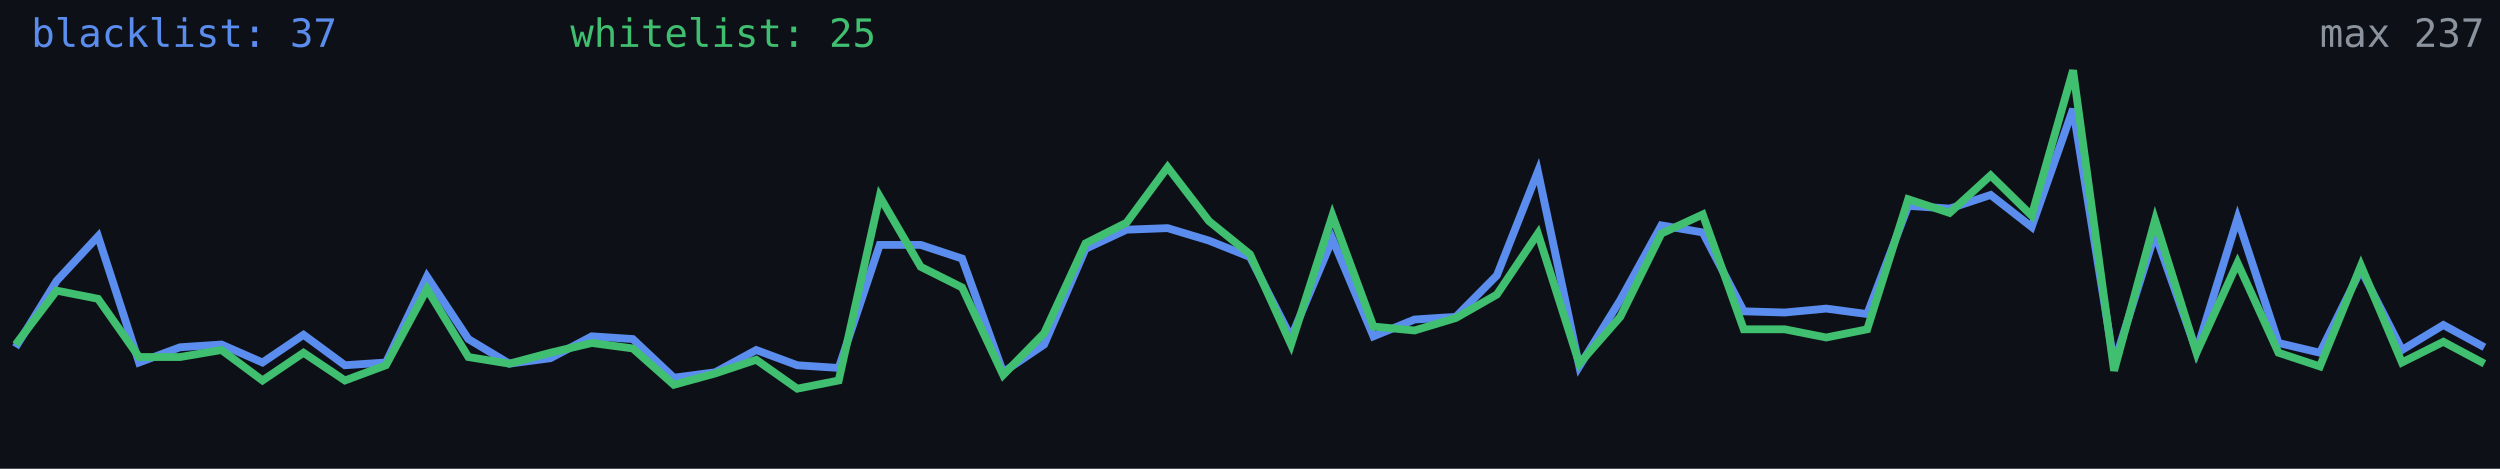
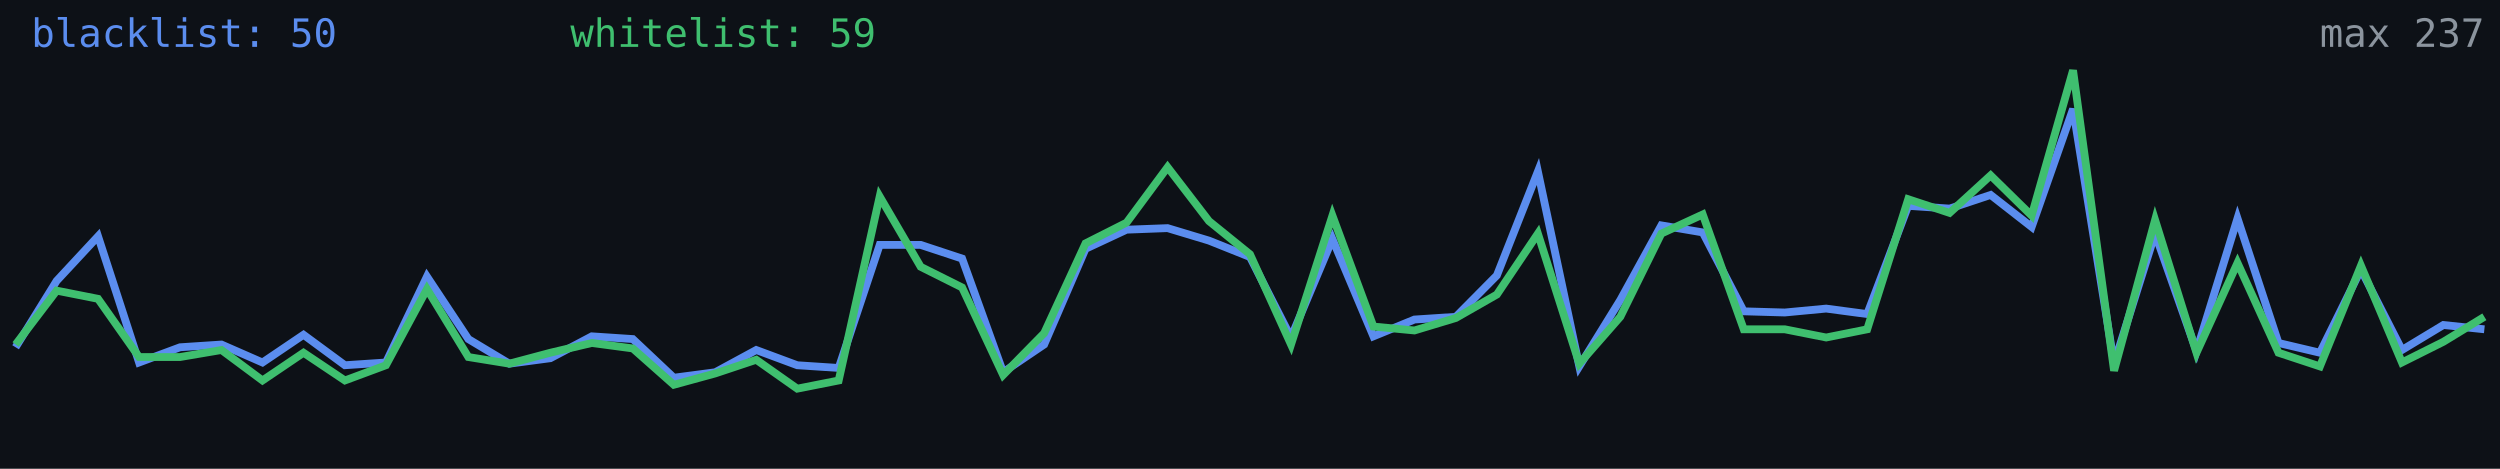
<svg xmlns="http://www.w3.org/2000/svg" width="640" height="120" viewBox="0 0 640 120" role="img" aria-label="Alive configs trend">
  <rect width="640" height="120" fill="#0d1117" />
-   <polyline fill="none" stroke="#5b8def" stroke-width="2" points="4.0,88.9 14.5,71.9 25.1,60.5 35.6,92.8 46.1,88.9 56.7,88.2 67.2,92.8 77.7,85.7 88.3,93.5 98.8,92.8 109.3,70.8 119.9,86.8 130.4,93.1 140.9,91.7 151.5,86.1 162.0,86.8 172.5,96.7 183.1,95.3 193.6,89.6 204.1,93.5 214.7,94.2 225.2,62.7 235.7,62.7 246.3,66.2 256.8,95.3 267.3,88.2 277.9,63.7 288.4,58.8 298.9,58.4 309.5,61.6 320.0,65.8 330.5,86.4 341.1,61.2 351.6,86.1 362.1,81.8 372.7,81.1 383.2,70.5 393.7,43.9 404.3,93.8 414.8,76.8 425.3,57.7 435.9,59.5 446.4,79.7 456.9,80.0 467.5,79.0 478.0,80.4 488.5,52.7 499.1,53.4 509.6,49.9 520.1,58.1 530.7,27.9 541.2,93.1 551.7,59.8 562.3,89.9 572.8,55.9 583.3,87.8 593.9,90.3 604.4,69.0 614.9,89.6 625.5,83.2 636.0,88.9" />
-   <polyline fill="none" stroke="#3fbf6f" stroke-width="2" points="4.0,88.2 14.5,74.4 25.1,76.5 35.6,91.4 46.1,91.4 56.7,89.6 67.2,97.4 77.7,90.3 88.3,97.4 98.8,93.5 109.3,74.0 119.9,91.4 130.4,93.1 140.9,90.3 151.5,87.8 162.0,89.2 172.5,98.5 183.1,95.6 193.6,92.1 204.1,99.5 214.7,97.4 225.2,50.3 235.7,68.3 246.3,73.6 256.8,96.0 267.3,85.3 277.9,62.3 288.4,57.0 298.9,42.8 309.5,56.6 320.0,65.1 330.5,88.2 341.1,55.2 351.6,83.6 362.1,84.6 372.7,81.4 383.2,75.4 393.7,59.8 404.3,93.1 414.8,81.1 425.3,59.8 435.9,54.9 446.4,84.3 456.9,84.3 467.5,86.4 478.0,84.3 488.5,51.0 499.1,54.5 509.6,44.9 520.1,55.2 530.7,18.0 541.2,94.9 551.7,56.3 562.3,90.3 572.8,67.3 583.3,90.3 593.9,93.8 604.4,68.0 614.9,92.8 625.5,87.5 636.0,93.1" />
-   <text x="8" y="12" fill="#5b8def" font-size="10" font-family="monospace">blacklist: 37</text>
-   <text x="146" y="12" fill="#3fbf6f" font-size="10" font-family="monospace">whitelist: 25</text>
+   <polyline fill="none" stroke="#5b8def" stroke-width="2" points="4.0,88.9 14.5,71.9 25.1,60.5 35.6,92.8 46.1,88.9 56.7,88.2 67.2,92.8 77.7,85.7 88.3,93.5 98.8,92.8 109.3,70.8 119.9,86.8 130.4,93.1 140.9,91.7 151.5,86.1 162.0,86.8 172.5,96.7 183.1,95.3 193.6,89.6 204.1,93.5 214.7,94.2 225.2,62.7 235.7,62.7 246.3,66.2 256.8,95.3 267.3,88.2 277.9,63.7 288.4,58.8 298.9,58.4 309.5,61.6 320.0,65.8 330.5,86.4 341.1,61.2 351.6,86.1 362.1,81.8 372.7,81.1 383.2,70.5 393.7,43.9 404.3,93.8 414.8,76.8 425.3,57.7 435.9,59.5 446.4,79.7 456.9,80.0 467.5,79.0 478.0,80.4 488.5,52.7 499.1,53.4 509.6,49.9 520.1,58.1 530.7,27.9 541.2,93.1 551.7,59.8 562.3,89.9 572.8,55.9 583.3,87.8 593.9,90.3 604.4,69.0 614.9,89.6 625.5,83.2 636.0,84.3" />
+   <polyline fill="none" stroke="#3fbf6f" stroke-width="2" points="4.0,88.2 14.5,74.4 25.1,76.5 35.6,91.4 46.1,91.4 56.7,89.6 67.2,97.4 77.7,90.3 88.3,97.4 98.8,93.5 109.3,74.0 119.9,91.4 130.4,93.1 140.9,90.3 151.5,87.8 162.0,89.2 172.5,98.5 183.1,95.6 193.6,92.1 204.1,99.5 214.7,97.4 225.2,50.3 235.7,68.3 246.3,73.6 256.8,96.0 267.3,85.3 277.9,62.3 288.4,57.0 298.9,42.8 309.5,56.6 320.0,65.1 330.5,88.2 341.1,55.2 351.6,83.6 362.1,84.6 372.7,81.4 383.2,75.4 393.7,59.8 404.3,93.1 414.8,81.1 425.3,59.8 435.9,54.9 446.4,84.3 456.9,84.3 467.5,86.4 478.0,84.3 488.5,51.0 499.1,54.5 509.6,44.9 520.1,55.2 530.7,18.0 541.2,94.9 551.7,56.3 562.3,90.3 572.8,67.3 583.3,90.3 593.9,93.8 604.4,68.0 614.9,92.8 625.5,87.5 636.0,81.1" />
+   <text x="8" y="12" fill="#5b8def" font-size="10" font-family="monospace">blacklist: 50</text>
+   <text x="146" y="12" fill="#3fbf6f" font-size="10" font-family="monospace">whitelist: 59</text>
  <text x="636" y="12" fill="#8b949e" font-size="10" text-anchor="end" font-family="monospace">max 237</text>
</svg>
